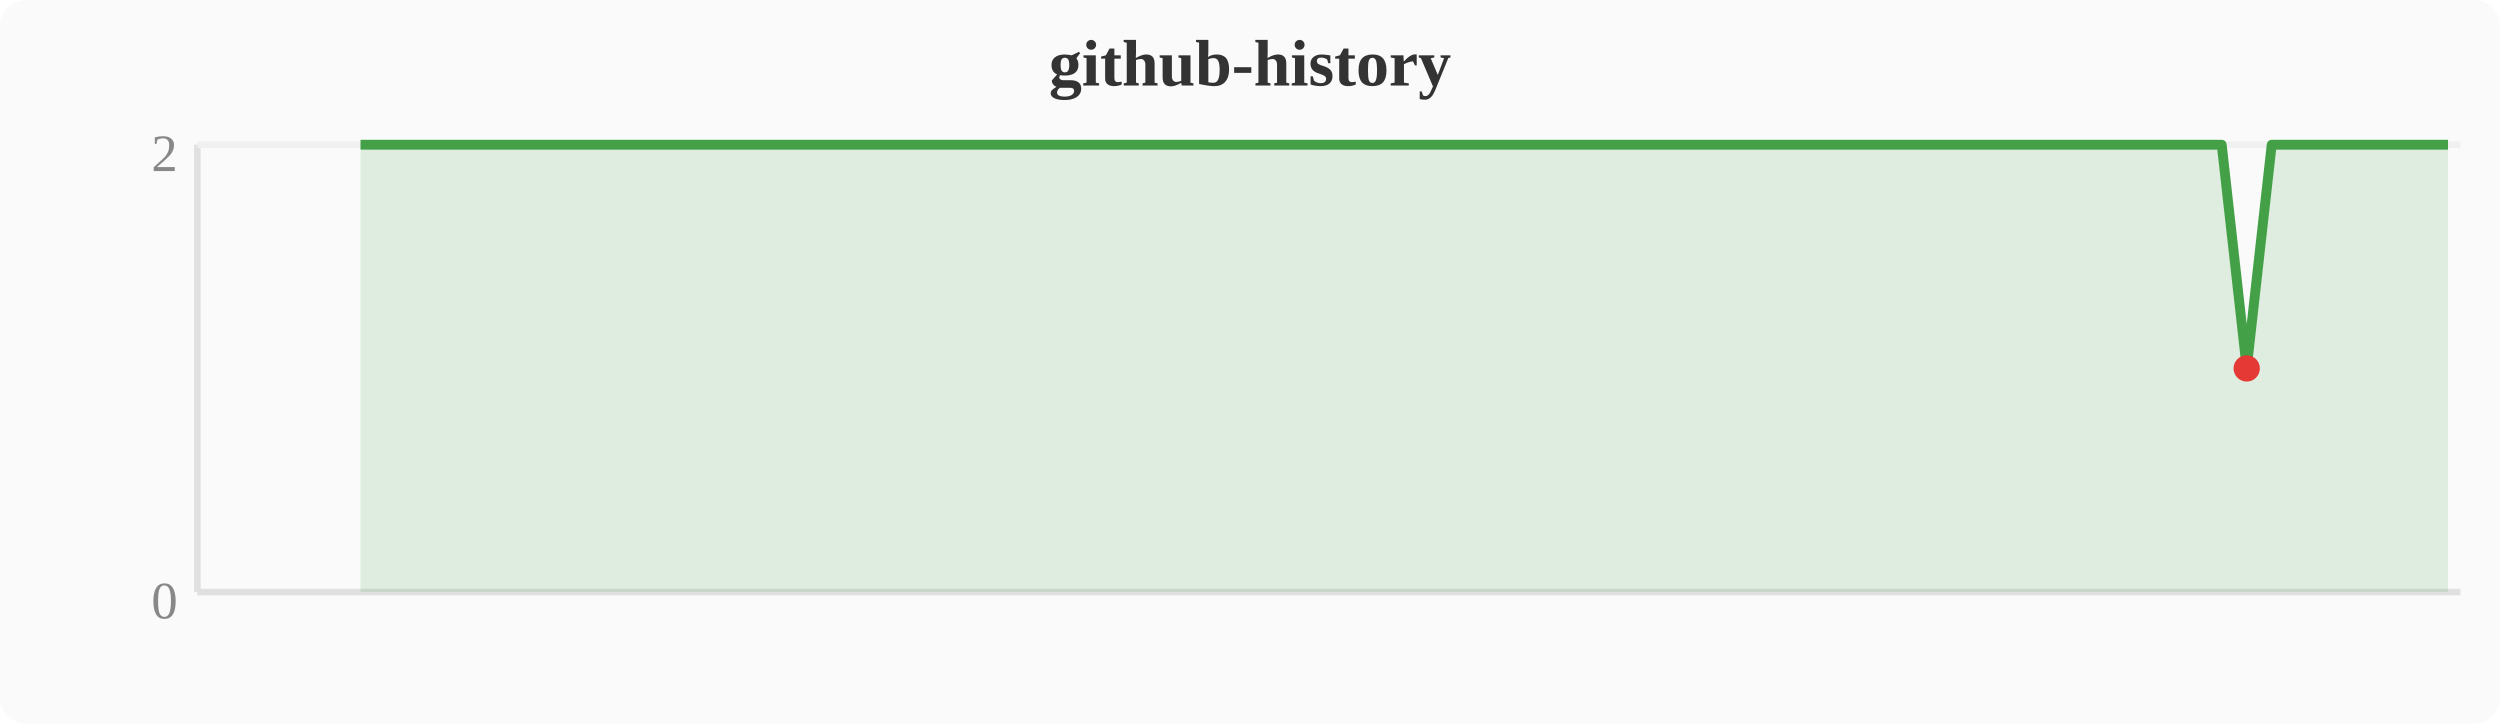
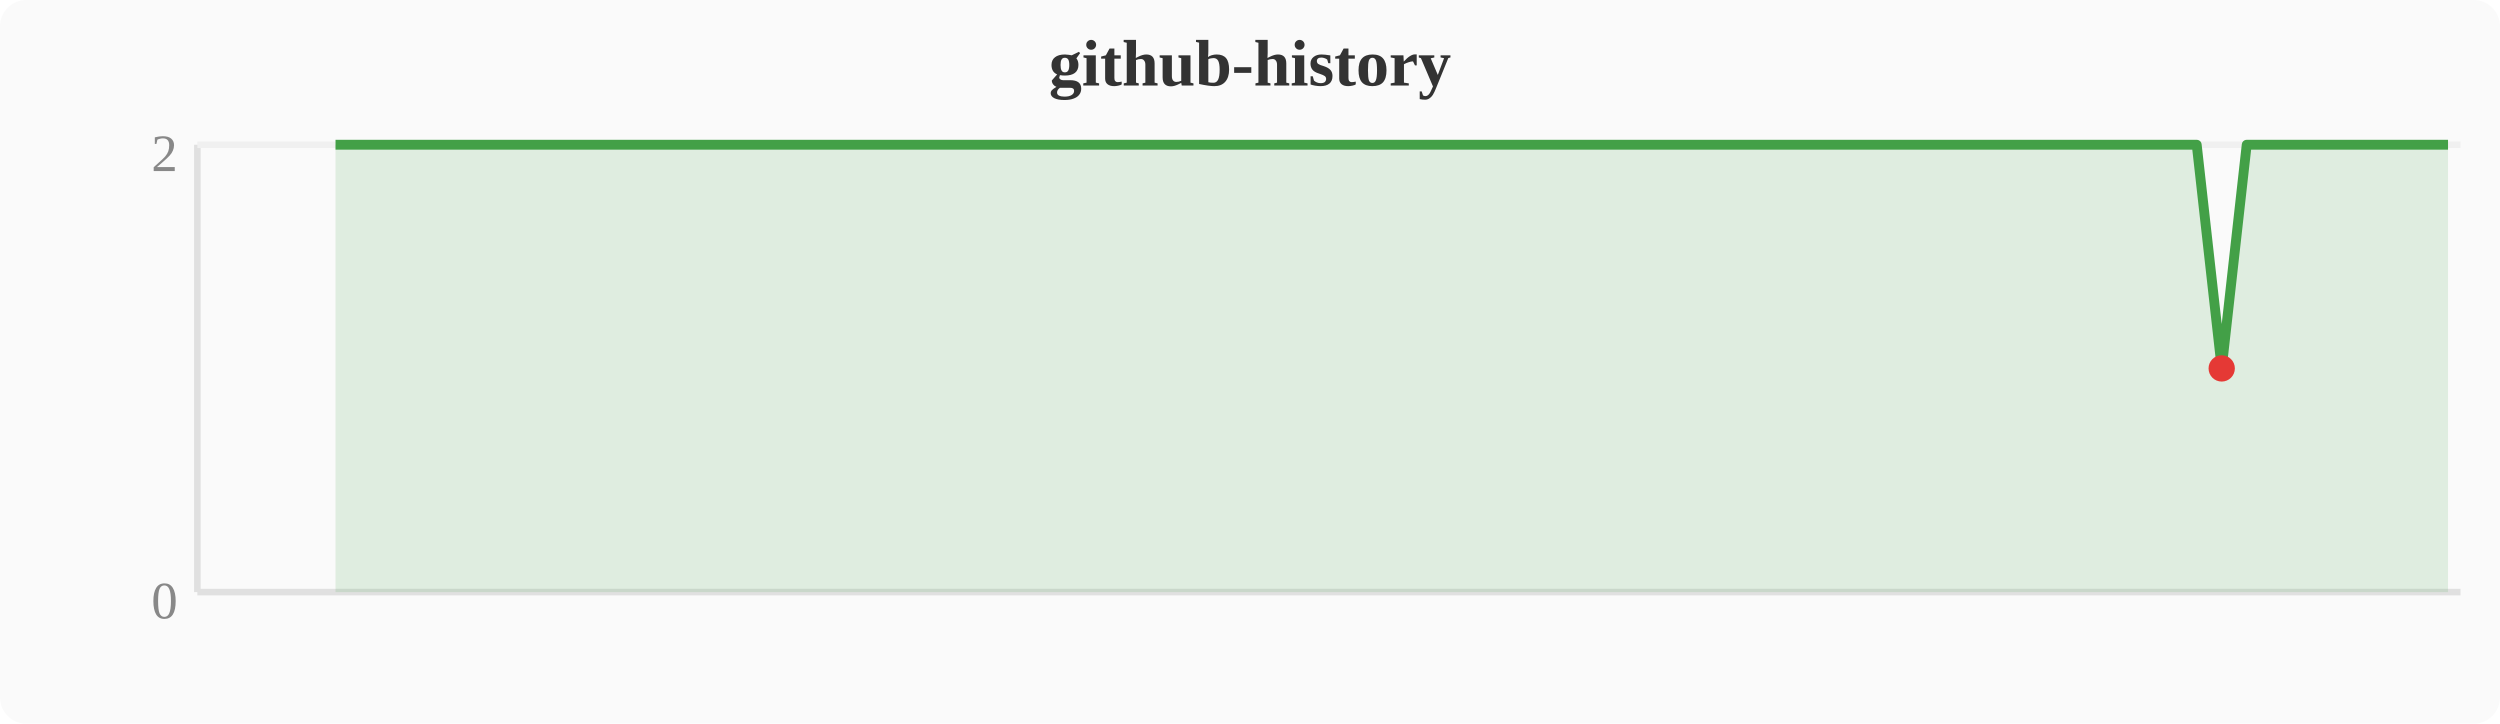
<svg xmlns="http://www.w3.org/2000/svg" width="380" height="110" viewBox="0 0 380 110">
  <rect width="380" height="110" fill="#fafafa" rx="4" />
  <text x="190" y="13" text-anchor="middle" font-size="10" font-weight="bold" fill="#333">github-history</text>
  <line x1="30" y1="22" x2="30" y2="90" stroke="#e0e0e0" stroke-width="1" />
  <line x1="30" y1="90" x2="374" y2="90" stroke="#e0e0e0" stroke-width="1" />
  <line x1="30" y1="22" x2="374" y2="22" stroke="#f0f0f0" stroke-width="1" />
  <text x="27" y="94" text-anchor="end" font-size="8" fill="#888">0</text>
  <text x="27" y="26" text-anchor="end" font-size="8" fill="#888">2</text>
-   <polygon points="54.8,22.0 58.7,22.0 62.5,22.0 66.3,22.0 70.1,22.0 74.0,22.0 77.8,22.0 81.6,22.0 85.4,22.0 89.2,22.0 93.1,22.0 96.9,22.0 100.7,22.0 104.5,22.0 108.4,22.0 112.2,22.0 116.0,22.0 119.8,22.0 123.6,22.0 127.5,22.0 131.3,22.0 135.1,22.0 138.9,22.0 142.8,22.0 146.6,22.0 150.4,22.0 154.2,22.0 158.0,22.0 161.9,22.0 165.7,22.0 169.5,22.0 173.3,22.0 177.2,22.0 181.0,22.0 184.8,22.0 188.6,22.0 192.4,22.0 196.3,22.0 200.1,22.0 203.9,22.0 207.7,22.0 211.6,22.0 215.4,22.0 219.2,22.0 223.0,22.0 226.8,22.0 230.7,22.0 234.5,22.0 238.3,22.0 242.1,22.0 246.0,22.0 249.8,22.0 253.6,22.0 257.4,22.0 261.2,22.0 265.1,22.0 268.9,22.0 272.7,22.0 276.5,22.0 280.4,22.0 284.2,22.0 288.0,22.0 291.8,22.0 295.6,22.0 299.5,22.0 303.3,22.0 307.1,22.0 310.9,22.0 314.8,22.0 318.6,22.0 322.4,22.0 326.2,22.0 330.0,22.0 333.9,22.0 337.7,22.0 341.5,56.0 345.3,22.0 349.2,22.0 353.0,22.0 356.8,22.0 360.6,22.0 364.4,22.0 368.3,22.0 372.1,22.0 372.1,90 54.8,90" fill="#43a047" opacity="0.15" />
-   <polyline points="54.8,22.0 58.7,22.0 62.5,22.0 66.3,22.0 70.1,22.0 74.0,22.0 77.8,22.0 81.6,22.0 85.4,22.0 89.2,22.0 93.1,22.0 96.9,22.0 100.7,22.0 104.5,22.0 108.4,22.0 112.2,22.0 116.0,22.0 119.8,22.0 123.6,22.0 127.5,22.0 131.3,22.0 135.1,22.0 138.9,22.0 142.8,22.0 146.6,22.0 150.4,22.0 154.2,22.0 158.0,22.0 161.9,22.0 165.7,22.0 169.5,22.0 173.3,22.0 177.2,22.0 181.0,22.0 184.8,22.0 188.6,22.0 192.4,22.0 196.3,22.0 200.1,22.0 203.9,22.0 207.7,22.0 211.6,22.0 215.4,22.0 219.2,22.0 223.0,22.0 226.8,22.0 230.7,22.0 234.5,22.0 238.3,22.0 242.1,22.0 246.0,22.0 249.8,22.0 253.6,22.0 257.4,22.0 261.2,22.0 265.1,22.0 268.9,22.0 272.7,22.0 276.5,22.0 280.4,22.0 284.2,22.0 288.0,22.0 291.8,22.0 295.6,22.0 299.5,22.0 303.3,22.0 307.1,22.0 310.9,22.0 314.8,22.0 318.6,22.0 322.4,22.0 326.2,22.0 330.0,22.0 333.9,22.0 337.7,22.0 341.5,56.0 345.3,22.0 349.2,22.0 353.0,22.0 356.8,22.0 360.6,22.0 364.4,22.0 368.3,22.0 372.1,22.0" fill="none" stroke="#43a047" stroke-width="1.5" stroke-linejoin="round" />
-   <circle cx="341.5" cy="56.0" r="2" fill="#e53935" />
+   <polygon points="51.0,22.0 54.8,22.0 58.7,22.0 62.5,22.0 66.3,22.0 70.1,22.0 74.0,22.0 77.8,22.0 81.6,22.0 85.4,22.0 89.2,22.0 93.1,22.0 96.9,22.0 100.7,22.0 104.5,22.0 108.4,22.0 112.2,22.0 116.0,22.0 119.8,22.0 123.6,22.0 127.5,22.0 131.3,22.0 135.1,22.0 138.9,22.0 142.8,22.0 146.6,22.0 150.4,22.0 154.2,22.0 158.0,22.0 161.9,22.0 165.7,22.0 169.5,22.0 173.3,22.0 177.2,22.0 181.0,22.0 184.8,22.0 188.6,22.0 192.4,22.0 196.3,22.0 200.1,22.0 203.9,22.0 207.7,22.0 211.6,22.0 215.4,22.0 219.2,22.0 223.0,22.0 226.8,22.0 230.7,22.0 234.5,22.0 238.3,22.0 242.1,22.0 246.0,22.0 249.8,22.0 253.6,22.0 257.4,22.0 261.2,22.0 265.1,22.0 268.9,22.0 272.7,22.0 276.5,22.0 280.4,22.0 284.2,22.0 288.0,22.0 291.8,22.0 295.6,22.0 299.5,22.0 303.3,22.0 307.1,22.0 310.9,22.0 314.8,22.0 318.6,22.0 322.4,22.0 326.2,22.0 330.0,22.0 333.9,22.0 337.7,56.0 341.5,22.0 345.3,22.0 349.2,22.0 353.0,22.0 356.8,22.0 360.6,22.0 364.4,22.0 368.3,22.0 372.1,22.0 372.1,90 51.0,90" fill="#43a047" opacity="0.15" />
+   <polyline points="51.0,22.0 54.8,22.0 58.7,22.0 62.5,22.0 66.3,22.0 70.1,22.0 74.0,22.0 77.8,22.0 81.6,22.0 85.4,22.0 89.2,22.0 93.1,22.0 96.9,22.0 100.7,22.0 104.5,22.0 108.4,22.0 112.2,22.0 116.0,22.0 119.8,22.0 123.6,22.0 127.5,22.0 131.3,22.0 135.1,22.0 138.9,22.0 142.8,22.0 146.6,22.0 150.4,22.0 154.2,22.0 158.0,22.0 161.9,22.0 165.7,22.0 169.5,22.0 173.3,22.0 177.2,22.0 181.0,22.0 184.8,22.0 188.6,22.0 192.4,22.0 196.3,22.0 200.1,22.0 203.9,22.0 207.7,22.0 211.6,22.0 215.4,22.0 219.2,22.0 223.0,22.0 226.8,22.0 230.7,22.0 234.5,22.0 238.3,22.0 242.1,22.0 246.0,22.0 249.8,22.0 253.6,22.0 257.4,22.0 261.2,22.0 265.1,22.0 268.9,22.0 272.7,22.0 276.5,22.0 280.4,22.0 284.2,22.0 288.0,22.0 291.8,22.0 295.6,22.0 299.5,22.0 303.3,22.0 307.1,22.0 310.9,22.0 314.8,22.0 318.6,22.0 322.4,22.0 326.2,22.0 330.0,22.0 333.9,22.0 337.7,56.0 341.5,22.0 345.3,22.0 349.2,22.0 353.0,22.0 356.8,22.0 360.6,22.0 364.4,22.0 368.3,22.0 372.1,22.0" fill="none" stroke="#43a047" stroke-width="1.5" stroke-linejoin="round" />
+   <circle cx="337.7" cy="56.0" r="2" fill="#e53935" />
</svg>
